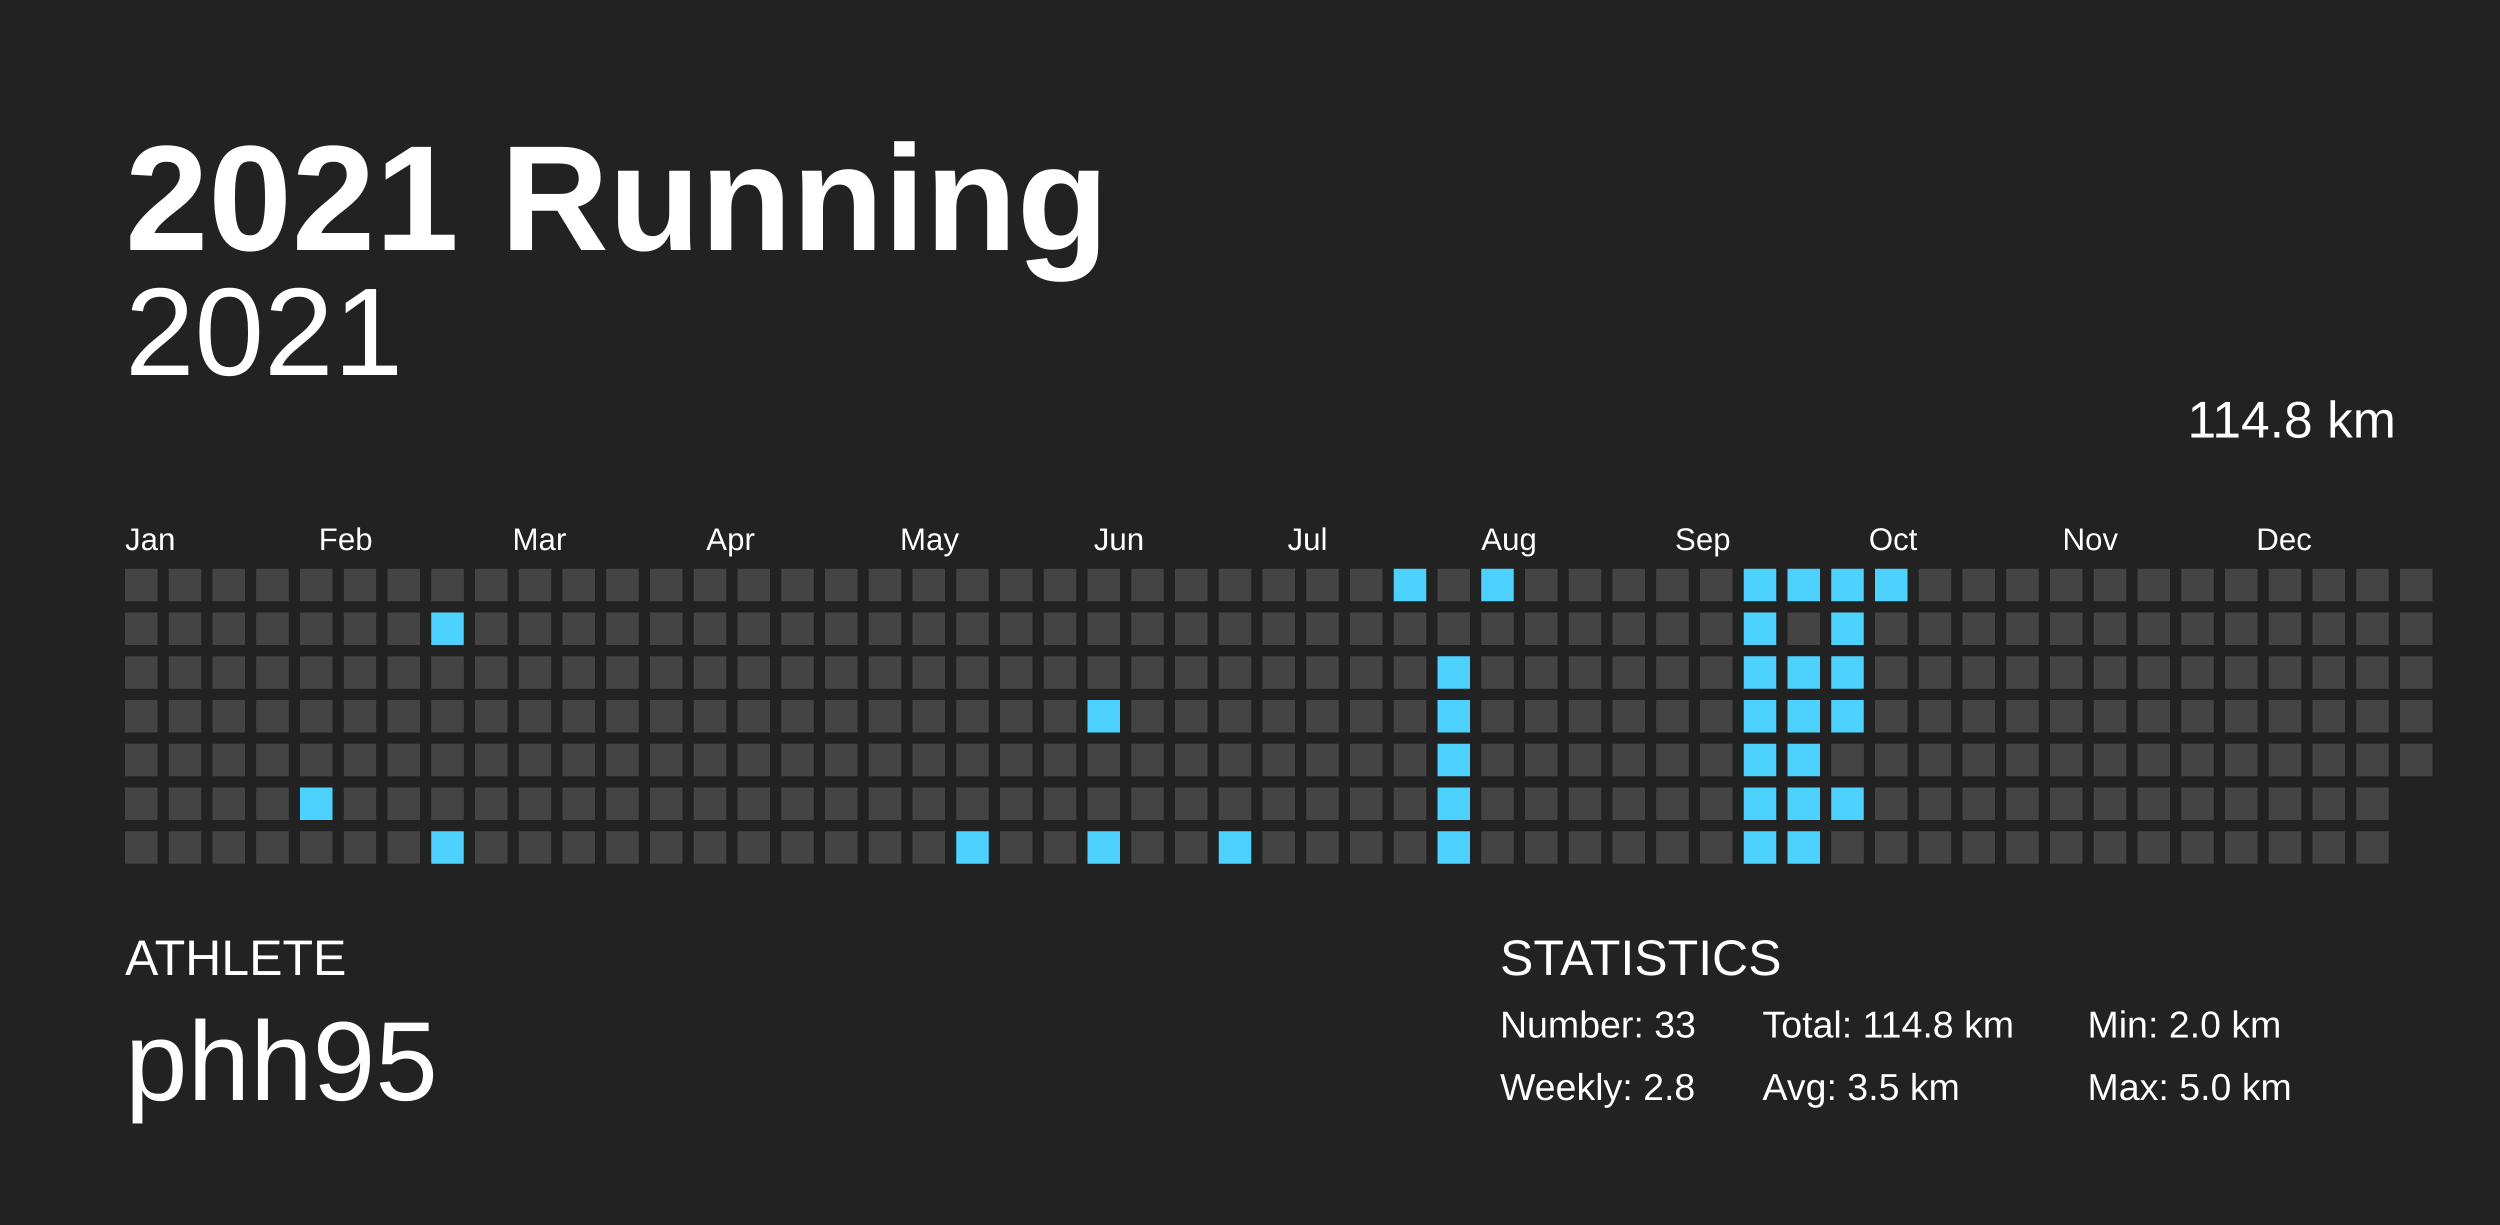
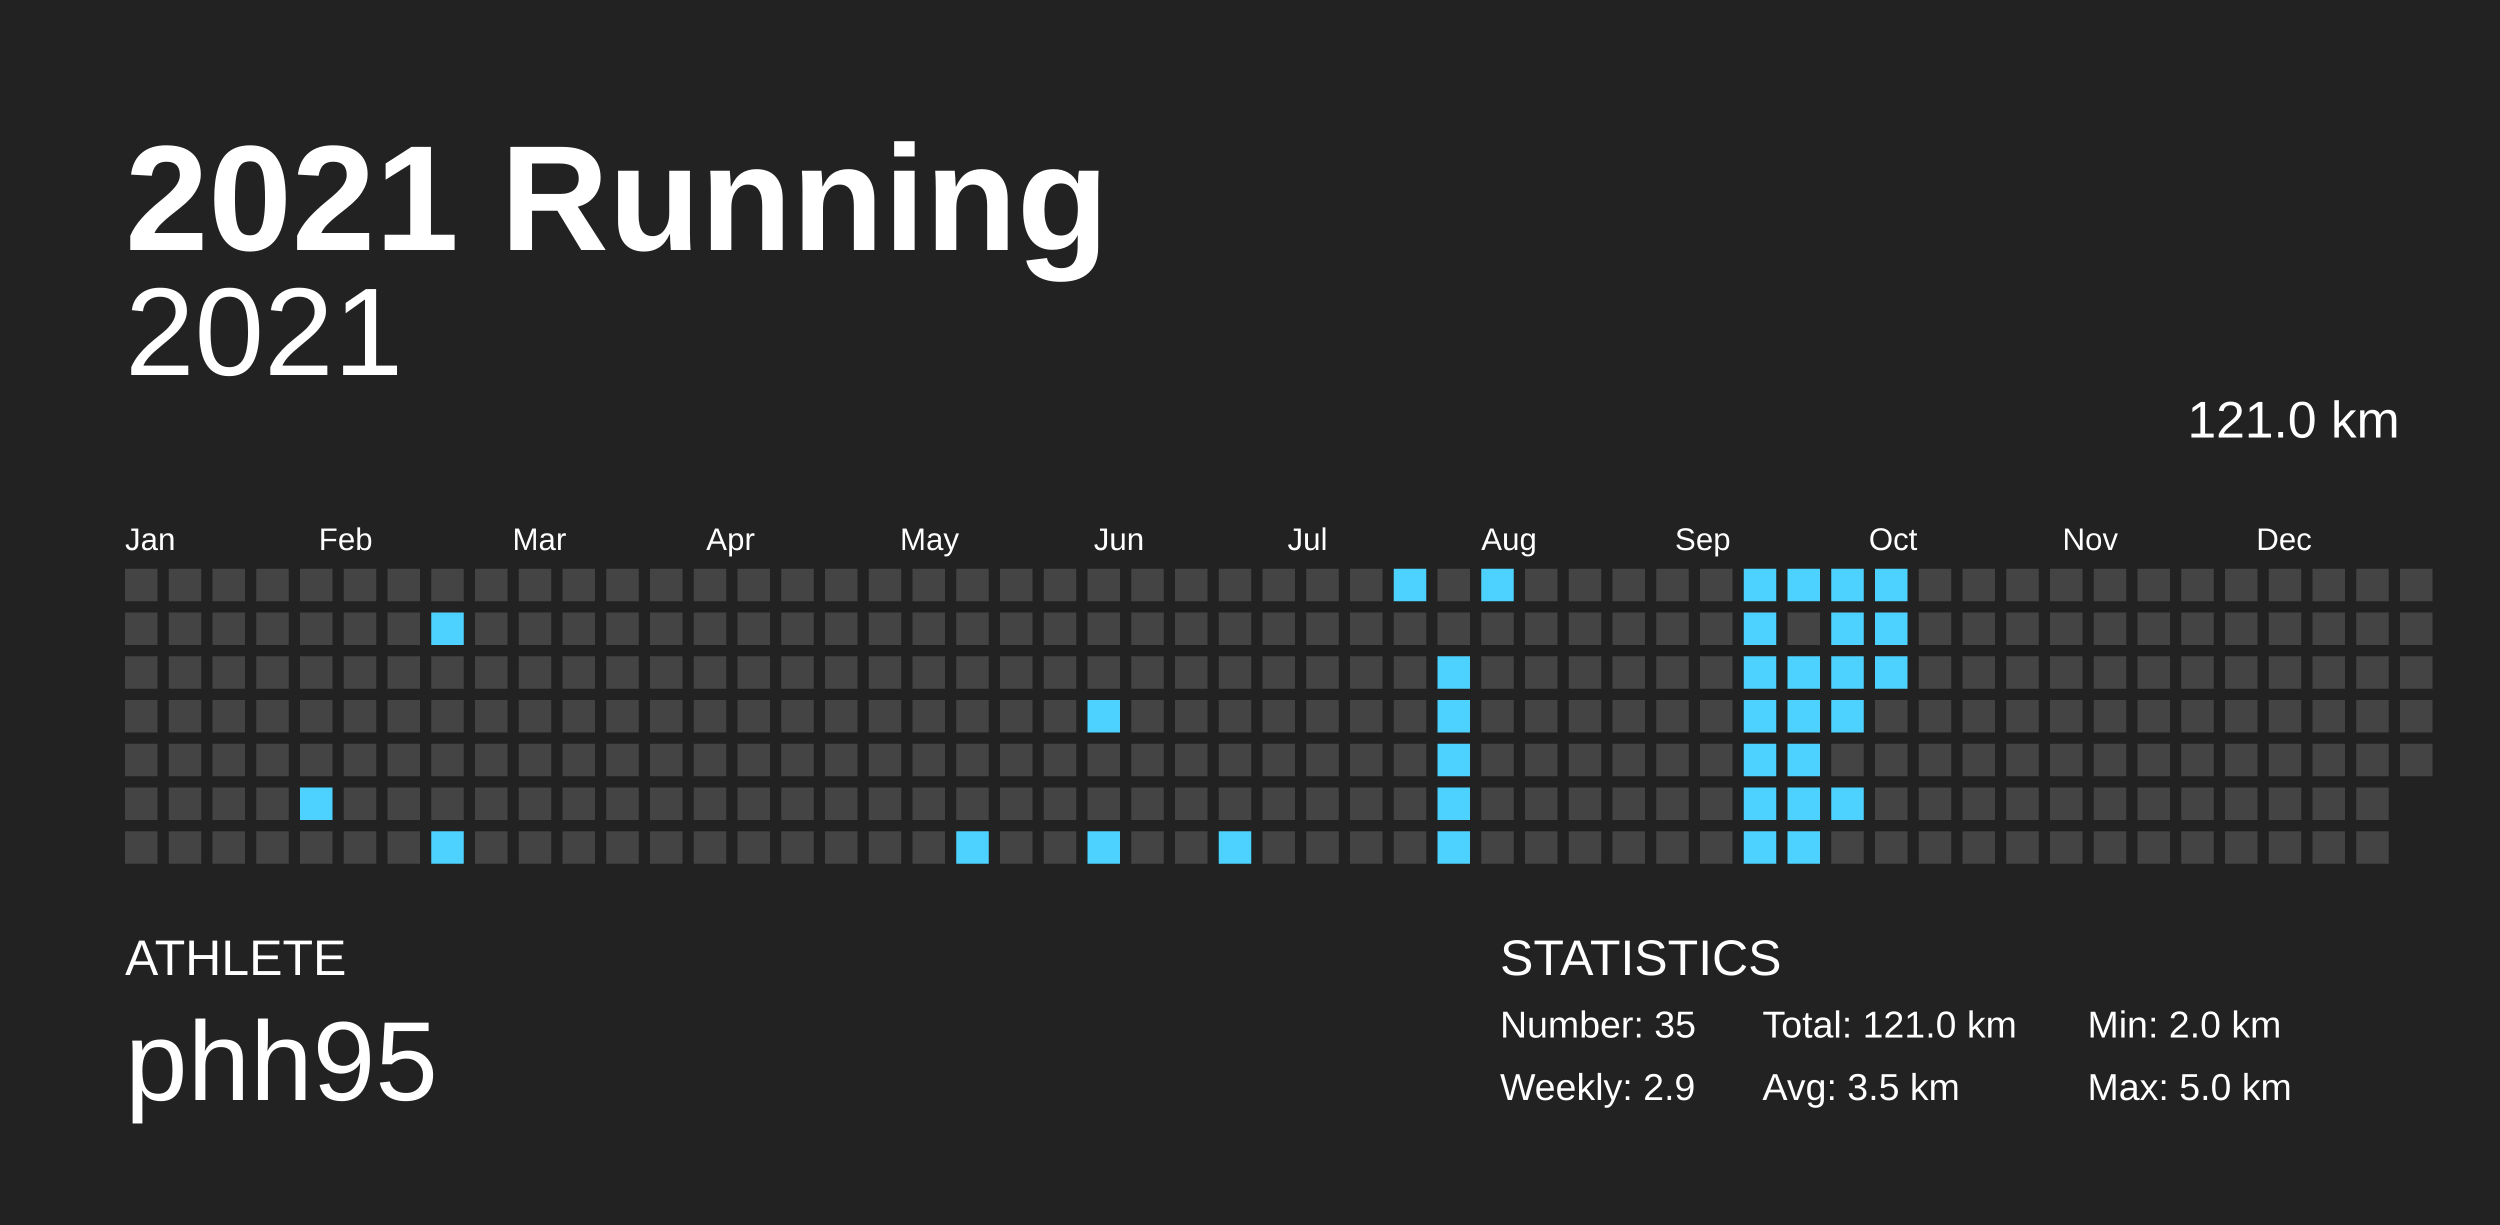
<svg xmlns="http://www.w3.org/2000/svg" baseProfile="full" height="98mm" version="1.1" viewBox="0,0,200,98" width="200mm">
  <defs />
  <rect fill="#222222" height="98" width="200" x="0" y="0" />
  <text fill="#FFFFFF" style="font-size:12px; font-family:Arial; font-weight:bold;" x="10" y="20">2021 Running</text>
  <text fill="#FFFFFF" style="font-size:4px; font-family:Arial" x="10" y="78">ATHLETE</text>
  <text fill="#FFFFFF" style="font-size:9px; font-family:Arial" x="10" y="88">phh95</text>
  <text fill="#FFFFFF" style="font-size:4px; font-family:Arial" x="120" y="78">STATISTICS</text>
-   <text fill="#FFFFFF" style="font-size:3px; font-family:Arial" x="120" y="83">Number: 33</text>
-   <text fill="#FFFFFF" style="font-size:3px; font-family:Arial" x="120" y="88">Weekly: 2.8</text>
-   <text fill="#FFFFFF" style="font-size:3px; font-family:Arial" x="141" y="83">Total: 114.8 km</text>
+   <text fill="#FFFFFF" style="font-size:3px; font-family:Arial" x="120" y="83">Number: 35</text>
+   <text fill="#FFFFFF" style="font-size:3px; font-family:Arial" x="120" y="88">Weekly: 2.9</text>
+   <text fill="#FFFFFF" style="font-size:3px; font-family:Arial" x="141" y="83">Total: 121.0 km</text>
  <text fill="#FFFFFF" style="font-size:3px; font-family:Arial" x="141" y="88">Avg: 3.5 km</text>
  <text fill="#FFFFFF" style="font-size:3px; font-family:Arial" x="167" y="83">Min: 2.0 km</text>
  <text fill="#FFFFFF" style="font-size:3px; font-family:Arial" x="167" y="88">Max: 5.0 km</text>
  <text alignment-baseline="hanging" fill="#FFFFFF" style="font-size:10.0px; font-family:Arial;" x="10" y="30">2021</text>
-   <text alignment-baseline="hanging" fill="#FFFFFF" style="font-size:4.125px; font-family:Arial;" x="175" y="35">114.8 km</text>
+   <text alignment-baseline="hanging" fill="#FFFFFF" style="font-size:4.125px; font-family:Arial;" x="175" y="35">121.0 km</text>
  <text fill="#FFFFFF" style="font-size:2.5px; font-family:Arial" x="10.0" y="44">Jan</text>
  <text fill="#FFFFFF" style="font-size:2.5px; font-family:Arial" x="25.5" y="44">Feb</text>
  <text fill="#FFFFFF" style="font-size:2.5px; font-family:Arial" x="41.0" y="44">Mar</text>
  <text fill="#FFFFFF" style="font-size:2.5px; font-family:Arial" x="56.5" y="44">Apr</text>
  <text fill="#FFFFFF" style="font-size:2.5px; font-family:Arial" x="72.0" y="44">May</text>
  <text fill="#FFFFFF" style="font-size:2.5px; font-family:Arial" x="87.5" y="44">Jun</text>
  <text fill="#FFFFFF" style="font-size:2.5px; font-family:Arial" x="103.0" y="44">Jul</text>
  <text fill="#FFFFFF" style="font-size:2.5px; font-family:Arial" x="118.5" y="44">Aug</text>
  <text fill="#FFFFFF" style="font-size:2.5px; font-family:Arial" x="134.0" y="44">Sep</text>
  <text fill="#FFFFFF" style="font-size:2.5px; font-family:Arial" x="149.5" y="44">Oct</text>
  <text fill="#FFFFFF" style="font-size:2.5px; font-family:Arial" x="165.0" y="44">Nov</text>
  <text fill="#FFFFFF" style="font-size:2.5px; font-family:Arial" x="180.5" y="44">Dec</text>
  <rect fill="#444444" height="2.6" width="2.6" x="10.0" y="45.5" />
  <rect fill="#444444" height="2.6" width="2.6" x="10.0" y="49.0" />
  <rect fill="#444444" height="2.6" width="2.6" x="10.0" y="52.5" />
  <rect fill="#444444" height="2.6" width="2.6" x="10.0" y="56.0" />
  <rect fill="#444444" height="2.6" width="2.6" x="10.0" y="59.5" />
  <rect fill="#444444" height="2.6" width="2.6" x="10.0" y="63.0" />
  <rect fill="#444444" height="2.6" width="2.6" x="10.0" y="66.5" />
  <rect fill="#444444" height="2.6" width="2.6" x="13.5" y="45.5" />
  <rect fill="#444444" height="2.6" width="2.6" x="13.5" y="49.0" />
  <rect fill="#444444" height="2.6" width="2.6" x="13.5" y="52.5" />
  <rect fill="#444444" height="2.6" width="2.6" x="13.5" y="56.0" />
  <rect fill="#444444" height="2.6" width="2.6" x="13.5" y="59.5" />
  <rect fill="#444444" height="2.6" width="2.6" x="13.5" y="63.0" />
  <rect fill="#444444" height="2.6" width="2.6" x="13.5" y="66.5" />
  <rect fill="#444444" height="2.6" width="2.6" x="17.0" y="45.5" />
  <rect fill="#444444" height="2.6" width="2.6" x="17.0" y="49.0" />
  <rect fill="#444444" height="2.6" width="2.6" x="17.0" y="52.5" />
  <rect fill="#444444" height="2.6" width="2.6" x="17.0" y="56.0" />
  <rect fill="#444444" height="2.6" width="2.6" x="17.0" y="59.5" />
  <rect fill="#444444" height="2.6" width="2.6" x="17.0" y="63.0" />
  <rect fill="#444444" height="2.6" width="2.6" x="17.0" y="66.5" />
  <rect fill="#444444" height="2.6" width="2.6" x="20.5" y="45.5" />
  <rect fill="#444444" height="2.6" width="2.6" x="20.5" y="49.0" />
  <rect fill="#444444" height="2.6" width="2.6" x="20.5" y="52.5" />
  <rect fill="#444444" height="2.6" width="2.6" x="20.5" y="56.0" />
  <rect fill="#444444" height="2.6" width="2.6" x="20.5" y="59.5" />
  <rect fill="#444444" height="2.6" width="2.6" x="20.5" y="63.0" />
  <rect fill="#444444" height="2.6" width="2.6" x="20.5" y="66.5" />
  <rect fill="#444444" height="2.6" width="2.6" x="24.0" y="45.5" />
  <rect fill="#444444" height="2.6" width="2.6" x="24.0" y="49.0" />
  <rect fill="#444444" height="2.6" width="2.6" x="24.0" y="52.5" />
  <rect fill="#444444" height="2.6" width="2.6" x="24.0" y="56.0" />
  <rect fill="#444444" height="2.6" width="2.6" x="24.0" y="59.5" />
  <rect fill="#4dd2ff" height="2.6" width="2.6" x="24.0" y="63.0" />
  <rect fill="#444444" height="2.6" width="2.6" x="24.0" y="66.5" />
  <rect fill="#444444" height="2.6" width="2.6" x="27.5" y="45.5" />
  <rect fill="#444444" height="2.6" width="2.6" x="27.5" y="49.0" />
  <rect fill="#444444" height="2.6" width="2.6" x="27.5" y="52.5" />
  <rect fill="#444444" height="2.6" width="2.6" x="27.5" y="56.0" />
  <rect fill="#444444" height="2.6" width="2.6" x="27.5" y="59.5" />
  <rect fill="#444444" height="2.6" width="2.6" x="27.5" y="63.0" />
  <rect fill="#444444" height="2.6" width="2.6" x="27.5" y="66.5" />
  <rect fill="#444444" height="2.6" width="2.6" x="31.0" y="45.5" />
  <rect fill="#444444" height="2.6" width="2.6" x="31.0" y="49.0" />
  <rect fill="#444444" height="2.6" width="2.6" x="31.0" y="52.5" />
  <rect fill="#444444" height="2.6" width="2.6" x="31.0" y="56.0" />
  <rect fill="#444444" height="2.6" width="2.6" x="31.0" y="59.5" />
  <rect fill="#444444" height="2.6" width="2.6" x="31.0" y="63.0" />
  <rect fill="#444444" height="2.6" width="2.6" x="31.0" y="66.5" />
  <rect fill="#444444" height="2.6" width="2.6" x="34.5" y="45.5" />
  <rect fill="#4dd2ff" height="2.6" width="2.6" x="34.5" y="49.0" />
  <rect fill="#444444" height="2.6" width="2.6" x="34.5" y="52.5" />
  <rect fill="#444444" height="2.6" width="2.6" x="34.5" y="56.0" />
  <rect fill="#444444" height="2.6" width="2.6" x="34.5" y="59.5" />
  <rect fill="#444444" height="2.6" width="2.6" x="34.5" y="63.0" />
  <rect fill="#4dd2ff" height="2.6" width="2.6" x="34.5" y="66.5" />
  <rect fill="#444444" height="2.6" width="2.6" x="38.0" y="45.5" />
  <rect fill="#444444" height="2.6" width="2.6" x="38.0" y="49.0" />
  <rect fill="#444444" height="2.6" width="2.6" x="38.0" y="52.5" />
  <rect fill="#444444" height="2.6" width="2.6" x="38.0" y="56.0" />
  <rect fill="#444444" height="2.6" width="2.6" x="38.0" y="59.5" />
  <rect fill="#444444" height="2.6" width="2.6" x="38.0" y="63.0" />
  <rect fill="#444444" height="2.6" width="2.6" x="38.0" y="66.5" />
  <rect fill="#444444" height="2.6" width="2.6" x="41.5" y="45.5" />
  <rect fill="#444444" height="2.6" width="2.6" x="41.5" y="49.0" />
  <rect fill="#444444" height="2.6" width="2.6" x="41.5" y="52.5" />
  <rect fill="#444444" height="2.6" width="2.6" x="41.5" y="56.0" />
  <rect fill="#444444" height="2.6" width="2.6" x="41.5" y="59.5" />
  <rect fill="#444444" height="2.6" width="2.6" x="41.5" y="63.0" />
  <rect fill="#444444" height="2.6" width="2.6" x="41.5" y="66.5" />
  <rect fill="#444444" height="2.6" width="2.6" x="45.0" y="45.5" />
  <rect fill="#444444" height="2.6" width="2.6" x="45.0" y="49.0" />
  <rect fill="#444444" height="2.6" width="2.6" x="45.0" y="52.5" />
  <rect fill="#444444" height="2.6" width="2.6" x="45.0" y="56.0" />
  <rect fill="#444444" height="2.6" width="2.6" x="45.0" y="59.5" />
  <rect fill="#444444" height="2.6" width="2.6" x="45.0" y="63.0" />
  <rect fill="#444444" height="2.6" width="2.6" x="45.0" y="66.5" />
  <rect fill="#444444" height="2.6" width="2.6" x="48.5" y="45.5" />
  <rect fill="#444444" height="2.6" width="2.6" x="48.5" y="49.0" />
  <rect fill="#444444" height="2.6" width="2.6" x="48.5" y="52.5" />
  <rect fill="#444444" height="2.6" width="2.6" x="48.5" y="56.0" />
  <rect fill="#444444" height="2.6" width="2.6" x="48.5" y="59.5" />
  <rect fill="#444444" height="2.6" width="2.6" x="48.5" y="63.0" />
  <rect fill="#444444" height="2.6" width="2.6" x="48.5" y="66.5" />
  <rect fill="#444444" height="2.6" width="2.6" x="52.0" y="45.5" />
  <rect fill="#444444" height="2.6" width="2.6" x="52.0" y="49.0" />
  <rect fill="#444444" height="2.6" width="2.6" x="52.0" y="52.5" />
  <rect fill="#444444" height="2.6" width="2.6" x="52.0" y="56.0" />
  <rect fill="#444444" height="2.6" width="2.6" x="52.0" y="59.5" />
  <rect fill="#444444" height="2.6" width="2.6" x="52.0" y="63.0" />
  <rect fill="#444444" height="2.6" width="2.6" x="52.0" y="66.5" />
  <rect fill="#444444" height="2.6" width="2.6" x="55.5" y="45.5" />
  <rect fill="#444444" height="2.6" width="2.6" x="55.5" y="49.0" />
  <rect fill="#444444" height="2.6" width="2.6" x="55.5" y="52.5" />
  <rect fill="#444444" height="2.6" width="2.6" x="55.5" y="56.0" />
  <rect fill="#444444" height="2.6" width="2.6" x="55.5" y="59.5" />
  <rect fill="#444444" height="2.6" width="2.6" x="55.5" y="63.0" />
  <rect fill="#444444" height="2.6" width="2.6" x="55.5" y="66.5" />
  <rect fill="#444444" height="2.6" width="2.6" x="59.0" y="45.5" />
  <rect fill="#444444" height="2.6" width="2.6" x="59.0" y="49.0" />
  <rect fill="#444444" height="2.6" width="2.6" x="59.0" y="52.5" />
  <rect fill="#444444" height="2.6" width="2.6" x="59.0" y="56.0" />
  <rect fill="#444444" height="2.6" width="2.6" x="59.0" y="59.5" />
  <rect fill="#444444" height="2.6" width="2.6" x="59.0" y="63.0" />
  <rect fill="#444444" height="2.6" width="2.6" x="59.0" y="66.5" />
  <rect fill="#444444" height="2.6" width="2.6" x="62.5" y="45.5" />
  <rect fill="#444444" height="2.6" width="2.6" x="62.5" y="49.0" />
  <rect fill="#444444" height="2.6" width="2.6" x="62.5" y="52.5" />
  <rect fill="#444444" height="2.6" width="2.6" x="62.5" y="56.0" />
  <rect fill="#444444" height="2.6" width="2.6" x="62.5" y="59.5" />
  <rect fill="#444444" height="2.6" width="2.6" x="62.5" y="63.0" />
  <rect fill="#444444" height="2.6" width="2.6" x="62.5" y="66.5" />
  <rect fill="#444444" height="2.6" width="2.6" x="66.0" y="45.5" />
  <rect fill="#444444" height="2.6" width="2.6" x="66.0" y="49.0" />
  <rect fill="#444444" height="2.6" width="2.6" x="66.0" y="52.5" />
  <rect fill="#444444" height="2.6" width="2.6" x="66.0" y="56.0" />
  <rect fill="#444444" height="2.6" width="2.6" x="66.0" y="59.5" />
  <rect fill="#444444" height="2.6" width="2.6" x="66.0" y="63.0" />
  <rect fill="#444444" height="2.6" width="2.6" x="66.0" y="66.5" />
  <rect fill="#444444" height="2.6" width="2.6" x="69.5" y="45.5" />
  <rect fill="#444444" height="2.6" width="2.6" x="69.5" y="49.0" />
  <rect fill="#444444" height="2.6" width="2.6" x="69.5" y="52.5" />
  <rect fill="#444444" height="2.6" width="2.6" x="69.5" y="56.0" />
  <rect fill="#444444" height="2.6" width="2.6" x="69.5" y="59.5" />
  <rect fill="#444444" height="2.6" width="2.6" x="69.5" y="63.0" />
  <rect fill="#444444" height="2.6" width="2.6" x="69.5" y="66.5" />
  <rect fill="#444444" height="2.6" width="2.6" x="73.0" y="45.5" />
  <rect fill="#444444" height="2.6" width="2.6" x="73.0" y="49.0" />
  <rect fill="#444444" height="2.6" width="2.6" x="73.0" y="52.5" />
  <rect fill="#444444" height="2.6" width="2.6" x="73.0" y="56.0" />
  <rect fill="#444444" height="2.6" width="2.6" x="73.0" y="59.5" />
  <rect fill="#444444" height="2.6" width="2.6" x="73.0" y="63.0" />
  <rect fill="#444444" height="2.6" width="2.6" x="73.0" y="66.5" />
  <rect fill="#444444" height="2.6" width="2.6" x="76.5" y="45.5" />
  <rect fill="#444444" height="2.6" width="2.6" x="76.5" y="49.0" />
  <rect fill="#444444" height="2.6" width="2.6" x="76.5" y="52.5" />
  <rect fill="#444444" height="2.6" width="2.6" x="76.5" y="56.0" />
  <rect fill="#444444" height="2.6" width="2.6" x="76.5" y="59.5" />
  <rect fill="#444444" height="2.6" width="2.6" x="76.5" y="63.0" />
  <rect fill="#4dd2ff" height="2.6" width="2.6" x="76.5" y="66.5" />
  <rect fill="#444444" height="2.6" width="2.6" x="80.0" y="45.5" />
  <rect fill="#444444" height="2.6" width="2.6" x="80.0" y="49.0" />
  <rect fill="#444444" height="2.6" width="2.6" x="80.0" y="52.5" />
  <rect fill="#444444" height="2.6" width="2.6" x="80.0" y="56.0" />
  <rect fill="#444444" height="2.6" width="2.6" x="80.0" y="59.5" />
  <rect fill="#444444" height="2.6" width="2.6" x="80.0" y="63.0" />
  <rect fill="#444444" height="2.6" width="2.6" x="80.0" y="66.5" />
  <rect fill="#444444" height="2.6" width="2.6" x="83.5" y="45.5" />
  <rect fill="#444444" height="2.6" width="2.6" x="83.5" y="49.0" />
  <rect fill="#444444" height="2.6" width="2.6" x="83.5" y="52.5" />
  <rect fill="#444444" height="2.6" width="2.6" x="83.5" y="56.0" />
  <rect fill="#444444" height="2.6" width="2.6" x="83.5" y="59.5" />
  <rect fill="#444444" height="2.6" width="2.6" x="83.5" y="63.0" />
  <rect fill="#444444" height="2.6" width="2.6" x="83.5" y="66.5" />
  <rect fill="#444444" height="2.6" width="2.6" x="87.0" y="45.5" />
  <rect fill="#444444" height="2.6" width="2.6" x="87.0" y="49.0" />
  <rect fill="#444444" height="2.6" width="2.6" x="87.0" y="52.5" />
  <rect fill="#4dd2ff" height="2.6" width="2.6" x="87.0" y="56.0" />
  <rect fill="#444444" height="2.6" width="2.6" x="87.0" y="59.5" />
  <rect fill="#444444" height="2.6" width="2.6" x="87.0" y="63.0" />
  <rect fill="#4dd2ff" height="2.6" width="2.6" x="87.0" y="66.5" />
  <rect fill="#444444" height="2.6" width="2.6" x="90.5" y="45.5" />
  <rect fill="#444444" height="2.6" width="2.6" x="90.5" y="49.0" />
  <rect fill="#444444" height="2.6" width="2.6" x="90.5" y="52.5" />
  <rect fill="#444444" height="2.6" width="2.6" x="90.5" y="56.0" />
  <rect fill="#444444" height="2.6" width="2.6" x="90.5" y="59.5" />
  <rect fill="#444444" height="2.6" width="2.6" x="90.5" y="63.0" />
  <rect fill="#444444" height="2.6" width="2.6" x="90.5" y="66.5" />
  <rect fill="#444444" height="2.6" width="2.6" x="94.0" y="45.5" />
  <rect fill="#444444" height="2.6" width="2.6" x="94.0" y="49.0" />
  <rect fill="#444444" height="2.6" width="2.6" x="94.0" y="52.5" />
  <rect fill="#444444" height="2.6" width="2.6" x="94.0" y="56.0" />
  <rect fill="#444444" height="2.6" width="2.6" x="94.0" y="59.5" />
  <rect fill="#444444" height="2.6" width="2.6" x="94.0" y="63.0" />
  <rect fill="#444444" height="2.6" width="2.6" x="94.0" y="66.5" />
  <rect fill="#444444" height="2.6" width="2.6" x="97.5" y="45.5" />
  <rect fill="#444444" height="2.6" width="2.6" x="97.5" y="49.0" />
  <rect fill="#444444" height="2.6" width="2.6" x="97.5" y="52.5" />
  <rect fill="#444444" height="2.6" width="2.6" x="97.5" y="56.0" />
  <rect fill="#444444" height="2.6" width="2.6" x="97.5" y="59.5" />
  <rect fill="#444444" height="2.6" width="2.6" x="97.5" y="63.0" />
  <rect fill="#4dd2ff" height="2.6" width="2.6" x="97.5" y="66.5" />
  <rect fill="#444444" height="2.6" width="2.6" x="101.0" y="45.5" />
  <rect fill="#444444" height="2.6" width="2.6" x="101.0" y="49.0" />
  <rect fill="#444444" height="2.6" width="2.6" x="101.0" y="52.5" />
  <rect fill="#444444" height="2.6" width="2.6" x="101.0" y="56.0" />
  <rect fill="#444444" height="2.6" width="2.6" x="101.0" y="59.5" />
  <rect fill="#444444" height="2.6" width="2.6" x="101.0" y="63.0" />
  <rect fill="#444444" height="2.6" width="2.6" x="101.0" y="66.5" />
  <rect fill="#444444" height="2.6" width="2.6" x="104.5" y="45.5" />
  <rect fill="#444444" height="2.6" width="2.6" x="104.5" y="49.0" />
  <rect fill="#444444" height="2.6" width="2.6" x="104.5" y="52.5" />
  <rect fill="#444444" height="2.6" width="2.6" x="104.5" y="56.0" />
  <rect fill="#444444" height="2.6" width="2.6" x="104.5" y="59.5" />
  <rect fill="#444444" height="2.6" width="2.6" x="104.5" y="63.0" />
  <rect fill="#444444" height="2.6" width="2.6" x="104.5" y="66.5" />
  <rect fill="#444444" height="2.6" width="2.6" x="108.0" y="45.5" />
  <rect fill="#444444" height="2.6" width="2.6" x="108.0" y="49.0" />
  <rect fill="#444444" height="2.6" width="2.6" x="108.0" y="52.5" />
  <rect fill="#444444" height="2.6" width="2.6" x="108.0" y="56.0" />
  <rect fill="#444444" height="2.6" width="2.6" x="108.0" y="59.5" />
  <rect fill="#444444" height="2.6" width="2.6" x="108.0" y="63.0" />
  <rect fill="#444444" height="2.6" width="2.6" x="108.0" y="66.5" />
  <rect fill="#4dd2ff" height="2.6" width="2.6" x="111.5" y="45.5" />
  <rect fill="#444444" height="2.6" width="2.6" x="111.5" y="49.0" />
  <rect fill="#444444" height="2.6" width="2.6" x="111.5" y="52.5" />
  <rect fill="#444444" height="2.6" width="2.6" x="111.5" y="56.0" />
  <rect fill="#444444" height="2.6" width="2.6" x="111.5" y="59.5" />
  <rect fill="#444444" height="2.6" width="2.6" x="111.5" y="63.0" />
  <rect fill="#444444" height="2.6" width="2.6" x="111.5" y="66.5" />
  <rect fill="#444444" height="2.6" width="2.6" x="115.0" y="45.5" />
  <rect fill="#444444" height="2.6" width="2.6" x="115.0" y="49.0" />
  <rect fill="#4dd2ff" height="2.6" width="2.6" x="115.0" y="52.5" />
  <rect fill="#4dd2ff" height="2.6" width="2.6" x="115.0" y="56.0" />
  <rect fill="#4dd2ff" height="2.6" width="2.6" x="115.0" y="59.5" />
  <rect fill="#4dd2ff" height="2.6" width="2.6" x="115.0" y="63.0" />
  <rect fill="#4dd2ff" height="2.6" width="2.6" x="115.0" y="66.5" />
  <rect fill="#4dd2ff" height="2.6" width="2.6" x="118.5" y="45.5" />
  <rect fill="#444444" height="2.6" width="2.6" x="118.5" y="49.0" />
  <rect fill="#444444" height="2.6" width="2.6" x="118.5" y="52.5" />
  <rect fill="#444444" height="2.6" width="2.6" x="118.5" y="56.0" />
  <rect fill="#444444" height="2.6" width="2.6" x="118.5" y="59.5" />
  <rect fill="#444444" height="2.6" width="2.6" x="118.5" y="63.0" />
  <rect fill="#444444" height="2.6" width="2.6" x="118.5" y="66.5" />
  <rect fill="#444444" height="2.6" width="2.6" x="122.0" y="45.5" />
  <rect fill="#444444" height="2.6" width="2.6" x="122.0" y="49.0" />
  <rect fill="#444444" height="2.6" width="2.6" x="122.0" y="52.5" />
  <rect fill="#444444" height="2.6" width="2.6" x="122.0" y="56.0" />
  <rect fill="#444444" height="2.6" width="2.6" x="122.0" y="59.5" />
  <rect fill="#444444" height="2.6" width="2.6" x="122.0" y="63.0" />
  <rect fill="#444444" height="2.6" width="2.6" x="122.0" y="66.5" />
  <rect fill="#444444" height="2.6" width="2.6" x="125.5" y="45.5" />
  <rect fill="#444444" height="2.6" width="2.6" x="125.5" y="49.0" />
  <rect fill="#444444" height="2.6" width="2.6" x="125.5" y="52.5" />
  <rect fill="#444444" height="2.6" width="2.6" x="125.5" y="56.0" />
  <rect fill="#444444" height="2.6" width="2.6" x="125.5" y="59.5" />
  <rect fill="#444444" height="2.6" width="2.6" x="125.5" y="63.0" />
  <rect fill="#444444" height="2.6" width="2.6" x="125.5" y="66.5" />
  <rect fill="#444444" height="2.6" width="2.6" x="129.0" y="45.5" />
  <rect fill="#444444" height="2.6" width="2.6" x="129.0" y="49.0" />
  <rect fill="#444444" height="2.6" width="2.6" x="129.0" y="52.5" />
  <rect fill="#444444" height="2.6" width="2.6" x="129.0" y="56.0" />
  <rect fill="#444444" height="2.6" width="2.6" x="129.0" y="59.5" />
  <rect fill="#444444" height="2.6" width="2.6" x="129.0" y="63.0" />
  <rect fill="#444444" height="2.6" width="2.6" x="129.0" y="66.5" />
  <rect fill="#444444" height="2.6" width="2.6" x="132.5" y="45.5" />
  <rect fill="#444444" height="2.6" width="2.6" x="132.5" y="49.0" />
  <rect fill="#444444" height="2.6" width="2.6" x="132.5" y="52.5" />
  <rect fill="#444444" height="2.6" width="2.6" x="132.5" y="56.0" />
  <rect fill="#444444" height="2.6" width="2.6" x="132.5" y="59.5" />
  <rect fill="#444444" height="2.6" width="2.6" x="132.5" y="63.0" />
  <rect fill="#444444" height="2.6" width="2.6" x="132.5" y="66.5" />
  <rect fill="#444444" height="2.6" width="2.6" x="136.0" y="45.5" />
  <rect fill="#444444" height="2.6" width="2.6" x="136.0" y="49.0" />
  <rect fill="#444444" height="2.6" width="2.6" x="136.0" y="52.5" />
  <rect fill="#444444" height="2.6" width="2.6" x="136.0" y="56.0" />
  <rect fill="#444444" height="2.6" width="2.6" x="136.0" y="59.5" />
  <rect fill="#444444" height="2.6" width="2.6" x="136.0" y="63.0" />
  <rect fill="#444444" height="2.6" width="2.6" x="136.0" y="66.5" />
  <rect fill="#4dd2ff" height="2.6" width="2.6" x="139.5" y="45.5" />
  <rect fill="#4dd2ff" height="2.6" width="2.6" x="139.5" y="49.0" />
  <rect fill="#4dd2ff" height="2.6" width="2.6" x="139.5" y="52.5" />
  <rect fill="#4dd2ff" height="2.6" width="2.6" x="139.5" y="56.0" />
  <rect fill="#4dd2ff" height="2.6" width="2.6" x="139.5" y="59.5" />
  <rect fill="#4dd2ff" height="2.6" width="2.6" x="139.5" y="63.0" />
  <rect fill="#4dd2ff" height="2.6" width="2.6" x="139.5" y="66.5" />
  <rect fill="#4dd2ff" height="2.6" width="2.6" x="143.0" y="45.5" />
  <rect fill="#444444" height="2.6" width="2.6" x="143.0" y="49.0" />
  <rect fill="#4dd2ff" height="2.6" width="2.6" x="143.0" y="52.5" />
  <rect fill="#4dd2ff" height="2.6" width="2.6" x="143.0" y="56.0" />
  <rect fill="#4dd2ff" height="2.6" width="2.6" x="143.0" y="59.5" />
  <rect fill="#4dd2ff" height="2.6" width="2.6" x="143.0" y="63.0" />
  <rect fill="#4dd2ff" height="2.6" width="2.6" x="143.0" y="66.5" />
  <rect fill="#4dd2ff" height="2.6" width="2.6" x="146.5" y="45.5" />
  <rect fill="#4dd2ff" height="2.6" width="2.6" x="146.5" y="49.0" />
  <rect fill="#4dd2ff" height="2.6" width="2.6" x="146.5" y="52.5" />
  <rect fill="#4dd2ff" height="2.6" width="2.6" x="146.5" y="56.0" />
  <rect fill="#444444" height="2.6" width="2.6" x="146.5" y="59.5" />
  <rect fill="#4dd2ff" height="2.6" width="2.6" x="146.5" y="63.0" />
  <rect fill="#444444" height="2.6" width="2.6" x="146.5" y="66.5" />
  <rect fill="#4dd2ff" height="2.6" width="2.6" x="150.0" y="45.5" />
-   <rect fill="#444444" height="2.6" width="2.6" x="150.0" y="49.0" />
-   <rect fill="#444444" height="2.6" width="2.6" x="150.0" y="52.5" />
+   <rect fill="#4dd2ff" height="2.6" width="2.6" x="150.0" y="49.0" />
+   <rect fill="#4dd2ff" height="2.6" width="2.6" x="150.0" y="52.5" />
  <rect fill="#444444" height="2.6" width="2.6" x="150.0" y="56.0" />
  <rect fill="#444444" height="2.6" width="2.6" x="150.0" y="59.5" />
  <rect fill="#444444" height="2.6" width="2.6" x="150.0" y="63.0" />
  <rect fill="#444444" height="2.6" width="2.6" x="150.0" y="66.5" />
  <rect fill="#444444" height="2.6" width="2.6" x="153.5" y="45.5" />
  <rect fill="#444444" height="2.6" width="2.6" x="153.5" y="49.0" />
  <rect fill="#444444" height="2.6" width="2.6" x="153.5" y="52.5" />
  <rect fill="#444444" height="2.6" width="2.6" x="153.5" y="56.0" />
  <rect fill="#444444" height="2.6" width="2.6" x="153.5" y="59.5" />
  <rect fill="#444444" height="2.6" width="2.6" x="153.5" y="63.0" />
  <rect fill="#444444" height="2.6" width="2.6" x="153.5" y="66.5" />
  <rect fill="#444444" height="2.6" width="2.6" x="157.0" y="45.5" />
  <rect fill="#444444" height="2.6" width="2.6" x="157.0" y="49.0" />
  <rect fill="#444444" height="2.6" width="2.6" x="157.0" y="52.5" />
  <rect fill="#444444" height="2.6" width="2.6" x="157.0" y="56.0" />
  <rect fill="#444444" height="2.6" width="2.6" x="157.0" y="59.5" />
  <rect fill="#444444" height="2.6" width="2.6" x="157.0" y="63.0" />
  <rect fill="#444444" height="2.6" width="2.6" x="157.0" y="66.5" />
  <rect fill="#444444" height="2.6" width="2.6" x="160.5" y="45.5" />
  <rect fill="#444444" height="2.6" width="2.6" x="160.5" y="49.0" />
  <rect fill="#444444" height="2.6" width="2.6" x="160.5" y="52.5" />
  <rect fill="#444444" height="2.6" width="2.6" x="160.5" y="56.0" />
  <rect fill="#444444" height="2.6" width="2.6" x="160.5" y="59.5" />
  <rect fill="#444444" height="2.6" width="2.6" x="160.5" y="63.0" />
  <rect fill="#444444" height="2.6" width="2.6" x="160.5" y="66.5" />
  <rect fill="#444444" height="2.6" width="2.6" x="164.0" y="45.5" />
  <rect fill="#444444" height="2.6" width="2.6" x="164.0" y="49.0" />
  <rect fill="#444444" height="2.6" width="2.6" x="164.0" y="52.5" />
  <rect fill="#444444" height="2.6" width="2.6" x="164.0" y="56.0" />
  <rect fill="#444444" height="2.6" width="2.6" x="164.0" y="59.5" />
  <rect fill="#444444" height="2.6" width="2.6" x="164.0" y="63.0" />
  <rect fill="#444444" height="2.6" width="2.6" x="164.0" y="66.5" />
  <rect fill="#444444" height="2.6" width="2.6" x="167.5" y="45.5" />
  <rect fill="#444444" height="2.6" width="2.6" x="167.5" y="49.0" />
  <rect fill="#444444" height="2.6" width="2.6" x="167.5" y="52.5" />
  <rect fill="#444444" height="2.6" width="2.6" x="167.5" y="56.0" />
  <rect fill="#444444" height="2.6" width="2.6" x="167.5" y="59.5" />
  <rect fill="#444444" height="2.6" width="2.6" x="167.5" y="63.0" />
  <rect fill="#444444" height="2.6" width="2.6" x="167.5" y="66.5" />
  <rect fill="#444444" height="2.6" width="2.6" x="171.0" y="45.5" />
  <rect fill="#444444" height="2.6" width="2.6" x="171.0" y="49.0" />
  <rect fill="#444444" height="2.6" width="2.6" x="171.0" y="52.5" />
  <rect fill="#444444" height="2.6" width="2.6" x="171.0" y="56.0" />
  <rect fill="#444444" height="2.6" width="2.6" x="171.0" y="59.5" />
  <rect fill="#444444" height="2.6" width="2.6" x="171.0" y="63.0" />
  <rect fill="#444444" height="2.6" width="2.6" x="171.0" y="66.5" />
  <rect fill="#444444" height="2.6" width="2.6" x="174.5" y="45.5" />
  <rect fill="#444444" height="2.6" width="2.6" x="174.5" y="49.0" />
  <rect fill="#444444" height="2.6" width="2.6" x="174.5" y="52.5" />
  <rect fill="#444444" height="2.6" width="2.6" x="174.5" y="56.0" />
  <rect fill="#444444" height="2.6" width="2.6" x="174.5" y="59.5" />
  <rect fill="#444444" height="2.6" width="2.6" x="174.5" y="63.0" />
  <rect fill="#444444" height="2.6" width="2.6" x="174.5" y="66.5" />
  <rect fill="#444444" height="2.6" width="2.6" x="178.0" y="45.5" />
  <rect fill="#444444" height="2.6" width="2.6" x="178.0" y="49.0" />
  <rect fill="#444444" height="2.6" width="2.6" x="178.0" y="52.5" />
  <rect fill="#444444" height="2.6" width="2.6" x="178.0" y="56.0" />
  <rect fill="#444444" height="2.6" width="2.6" x="178.0" y="59.5" />
  <rect fill="#444444" height="2.6" width="2.6" x="178.0" y="63.0" />
  <rect fill="#444444" height="2.6" width="2.6" x="178.0" y="66.5" />
  <rect fill="#444444" height="2.6" width="2.6" x="181.5" y="45.5" />
  <rect fill="#444444" height="2.6" width="2.6" x="181.5" y="49.0" />
  <rect fill="#444444" height="2.6" width="2.6" x="181.5" y="52.5" />
  <rect fill="#444444" height="2.6" width="2.6" x="181.5" y="56.0" />
  <rect fill="#444444" height="2.6" width="2.6" x="181.5" y="59.5" />
  <rect fill="#444444" height="2.6" width="2.6" x="181.5" y="63.0" />
  <rect fill="#444444" height="2.6" width="2.6" x="181.5" y="66.5" />
  <rect fill="#444444" height="2.6" width="2.6" x="185.0" y="45.5" />
  <rect fill="#444444" height="2.6" width="2.6" x="185.0" y="49.0" />
  <rect fill="#444444" height="2.6" width="2.6" x="185.0" y="52.5" />
  <rect fill="#444444" height="2.6" width="2.6" x="185.0" y="56.0" />
  <rect fill="#444444" height="2.6" width="2.6" x="185.0" y="59.5" />
  <rect fill="#444444" height="2.6" width="2.6" x="185.0" y="63.0" />
  <rect fill="#444444" height="2.6" width="2.6" x="185.0" y="66.5" />
  <rect fill="#444444" height="2.6" width="2.6" x="188.5" y="45.5" />
  <rect fill="#444444" height="2.6" width="2.6" x="188.5" y="49.0" />
  <rect fill="#444444" height="2.6" width="2.6" x="188.5" y="52.5" />
  <rect fill="#444444" height="2.6" width="2.6" x="188.5" y="56.0" />
  <rect fill="#444444" height="2.6" width="2.6" x="188.5" y="59.5" />
  <rect fill="#444444" height="2.6" width="2.6" x="188.5" y="63.0" />
  <rect fill="#444444" height="2.6" width="2.6" x="188.5" y="66.5" />
  <rect fill="#444444" height="2.6" width="2.6" x="192.0" y="45.5" />
  <rect fill="#444444" height="2.6" width="2.6" x="192.0" y="49.0" />
  <rect fill="#444444" height="2.6" width="2.6" x="192.0" y="52.5" />
  <rect fill="#444444" height="2.6" width="2.6" x="192.0" y="56.0" />
  <rect fill="#444444" height="2.6" width="2.6" x="192.0" y="59.5" />
</svg>
